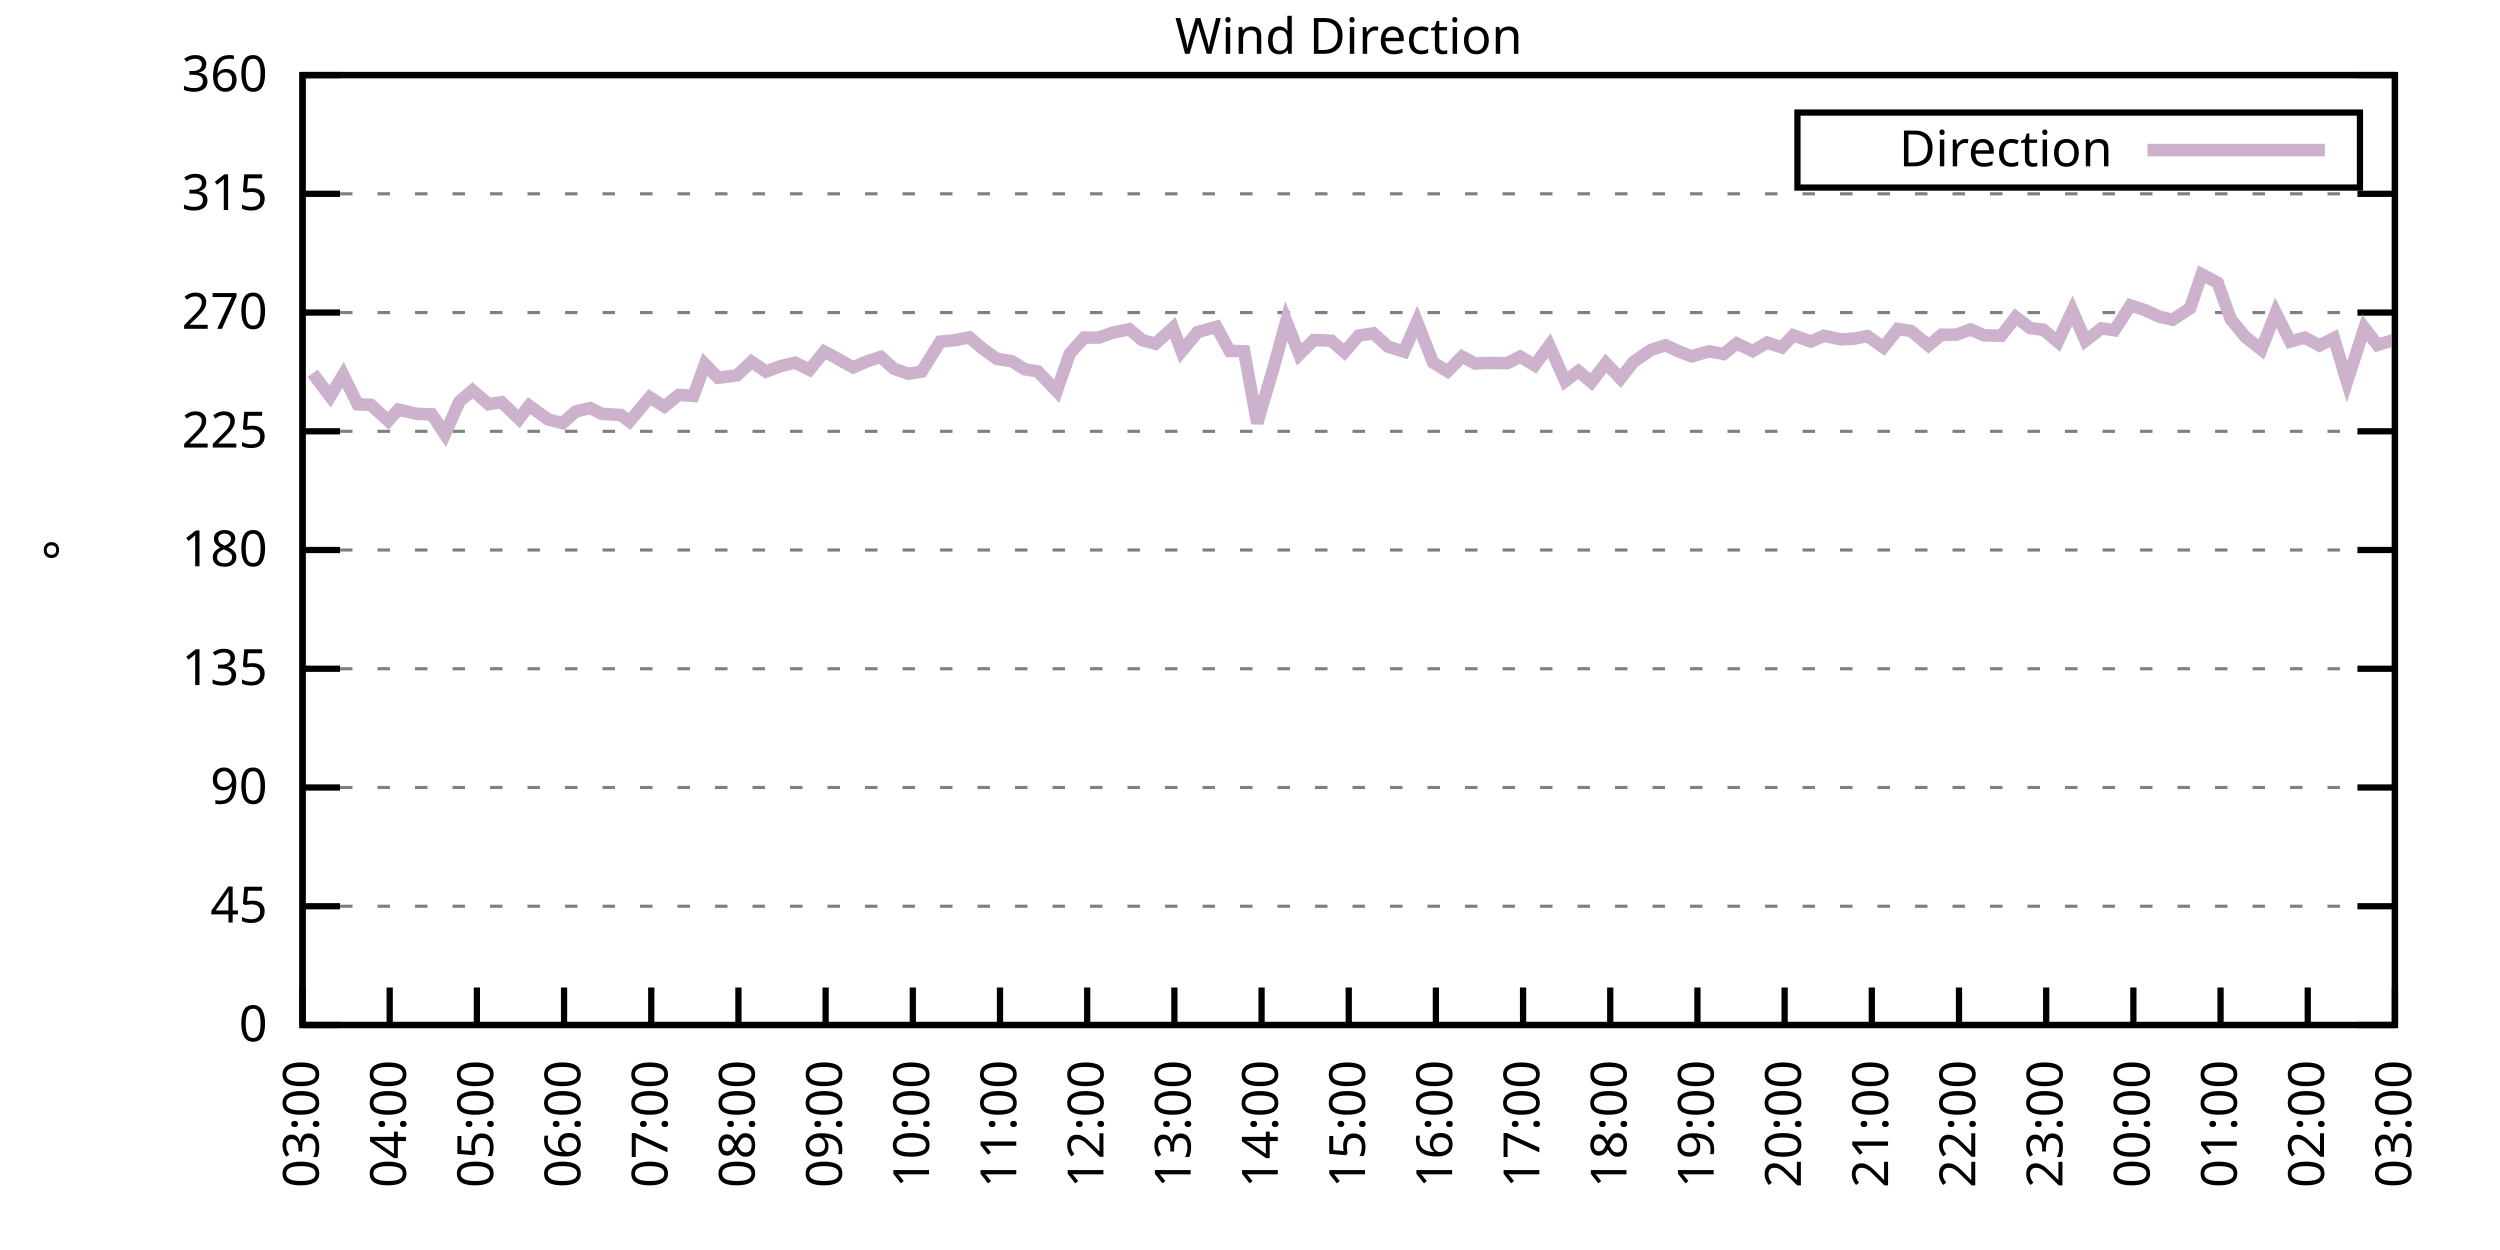
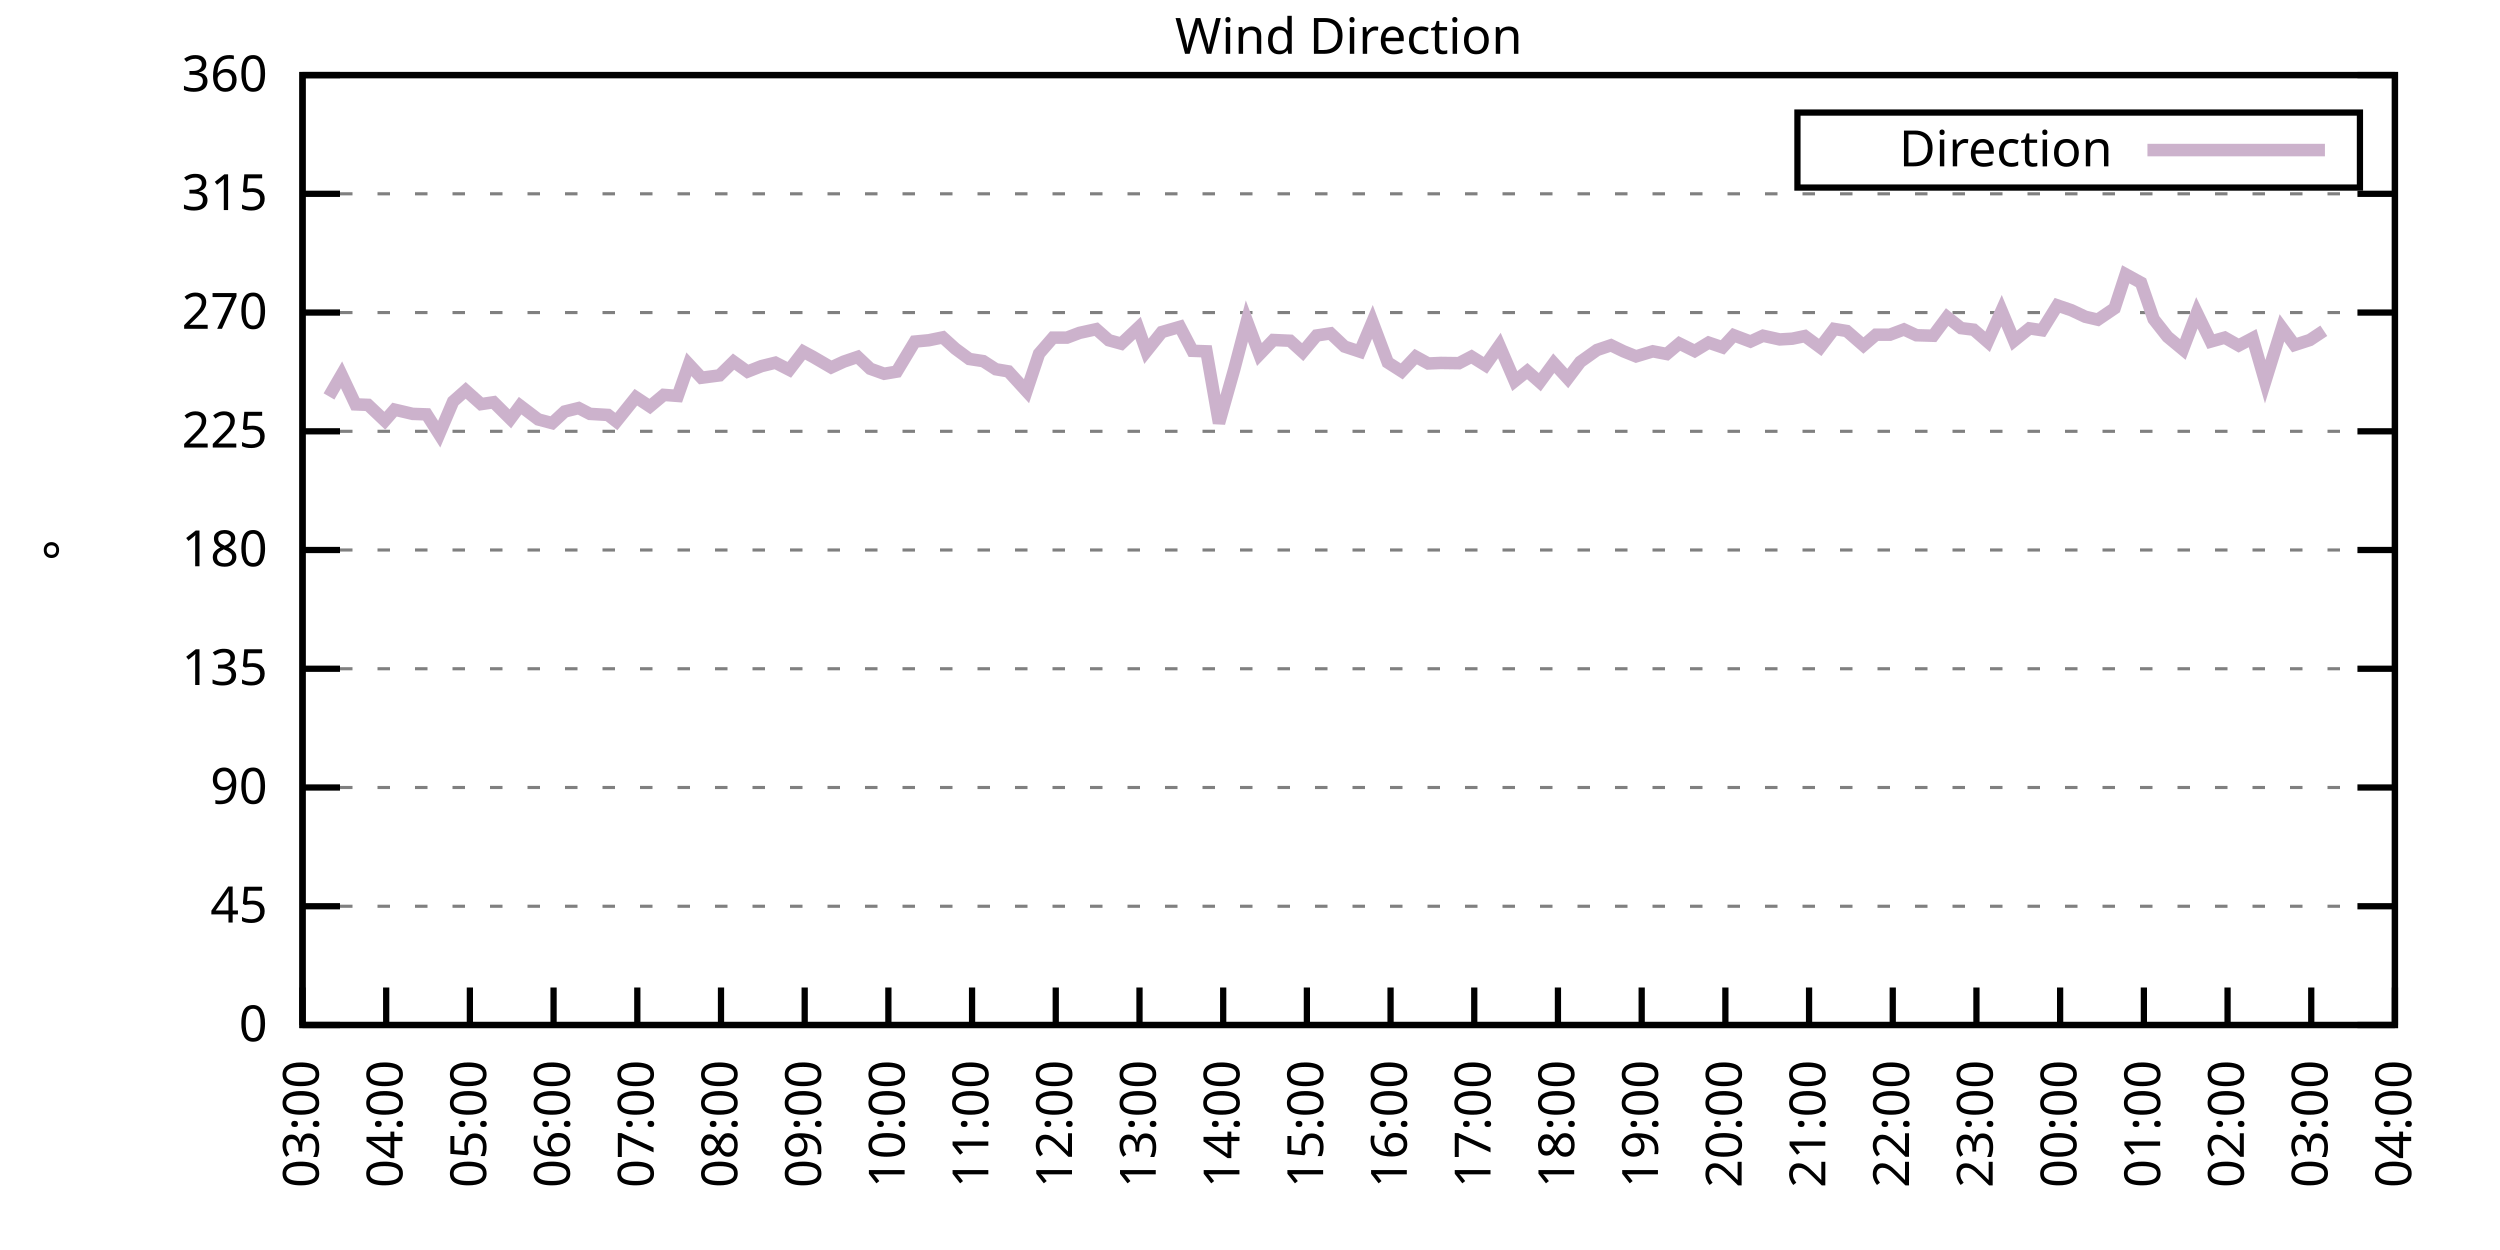
<svg xmlns="http://www.w3.org/2000/svg" xmlns:xlink="http://www.w3.org/1999/xlink" width="400" height="200" viewBox="0 0 400 200">
  <g id="gnuplot_canvas">
    <rect x="0" y="0" width="400" height="200" fill="none" />
    <defs>
      <circle id="gpDot" r="0.5" stroke-width="0.5" stroke="currentColor" />
      <path id="gpPt0" stroke-width="0.333" stroke="currentColor" d="M-1,0 h2 M0,-1 v2" />
      <path id="gpPt1" stroke-width="0.333" stroke="currentColor" d="M-1,-1 L1,1 M1,-1 L-1,1" />
      <path id="gpPt2" stroke-width="0.333" stroke="currentColor" d="M-1,0 L1,0 M0,-1 L0,1 M-1,-1 L1,1 M-1,1 L1,-1" />
      <rect id="gpPt3" stroke-width="0.333" stroke="currentColor" x="-1" y="-1" width="2" height="2" />
      <rect id="gpPt4" stroke-width="0.333" stroke="currentColor" fill="currentColor" x="-1" y="-1" width="2" height="2" />
      <circle id="gpPt5" stroke-width="0.333" stroke="currentColor" cx="0" cy="0" r="1" />
      <use xlink:href="#gpPt5" id="gpPt6" fill="currentColor" stroke="none" />
      <path id="gpPt7" stroke-width="0.333" stroke="currentColor" d="M0,-1.33 L-1.33,0.67 L1.33,0.67 z" />
      <use xlink:href="#gpPt7" id="gpPt8" fill="currentColor" stroke="none" />
      <use xlink:href="#gpPt7" id="gpPt9" stroke="currentColor" transform="rotate(180)" />
      <use xlink:href="#gpPt9" id="gpPt10" fill="currentColor" stroke="none" />
      <use xlink:href="#gpPt3" id="gpPt11" stroke="currentColor" transform="rotate(45)" />
      <use xlink:href="#gpPt11" id="gpPt12" fill="currentColor" stroke="none" />
      <path id="gpPt13" stroke-width="0.333" stroke="currentColor" d="M0,1.330 L1.265,0.411 L0.782,-1.067 L-0.782,-1.076 L-1.265,0.411 z" />
      <use xlink:href="#gpPt13" id="gpPt14" fill="currentColor" stroke="none" />
      <filter id="textbox" filterUnits="objectBoundingBox" x="0" y="0" height="1" width="1">
        <feFlood flood-color="white" flood-opacity="1" result="bgnd" />
        <feComposite in="SourceGraphic" in2="bgnd" operator="atop" />
      </filter>
      <filter id="greybox" filterUnits="objectBoundingBox" x="0" y="0" height="1" width="1">
        <feFlood flood-color="lightgrey" flood-opacity="1" result="grey" />
        <feComposite in="SourceGraphic" in2="grey" operator="atop" />
      </filter>
    </defs>
    <g fill="none" color="white" stroke="currentColor" stroke-width="1.00" stroke-linecap="butt" stroke-linejoin="miter">
</g>
    <g fill="none" color="black" stroke="currentColor" stroke-width="1.00" stroke-linecap="butt" stroke-linejoin="miter">
      <g stroke="none" shape-rendering="crispEdges">
        <polygon fill="rgb(255, 255, 255)" points="48.40,164.00 383.18,164.00 383.18,12.02 48.40,12.02 " />
      </g>
    </g>
    <g fill="none" color="black" stroke="currentColor" stroke-width="1.00" stroke-linecap="butt" stroke-linejoin="miter">
</g>
    <g fill="none" color="black" stroke="black" stroke-width="0.50" stroke-linecap="butt" stroke-linejoin="miter">
</g>
    <g fill="none" color="gray" stroke="currentColor" stroke-width="0.50" stroke-linecap="butt" stroke-linejoin="miter">
      <path stroke="gray" stroke-dasharray="2,4" class="gridline" d="M48.40,164.00 L383.19,164.00  " />
    </g>
    <g fill="none" color="gray" stroke="gray" stroke-width="1.00" stroke-linecap="butt" stroke-linejoin="miter">
</g>
    <g fill="none" color="black" stroke="currentColor" stroke-width="1.00" stroke-linecap="butt" stroke-linejoin="miter">
      <path stroke="black" d="M48.40,164.00 L54.40,164.00 M383.19,164.00 L377.19,164.00  " />
      <g transform="translate(42.80,166.60)" stroke="none" fill="black" font-family="Sans" font-size="8.00" text-anchor="end">
        <text>
          <tspan font-family="Sans"> 0</tspan>
        </text>
      </g>
    </g>
    <g fill="none" color="black" stroke="currentColor" stroke-width="1.00" stroke-linecap="butt" stroke-linejoin="miter">
</g>
    <g fill="none" color="black" stroke="black" stroke-width="0.50" stroke-linecap="butt" stroke-linejoin="miter">
</g>
    <g fill="none" color="gray" stroke="currentColor" stroke-width="0.50" stroke-linecap="butt" stroke-linejoin="miter">
      <path stroke="gray" stroke-dasharray="2,4" class="gridline" d="M48.40,145.00 L383.19,145.00  " />
    </g>
    <g fill="none" color="gray" stroke="gray" stroke-width="1.00" stroke-linecap="butt" stroke-linejoin="miter">
</g>
    <g fill="none" color="black" stroke="currentColor" stroke-width="1.00" stroke-linecap="butt" stroke-linejoin="miter">
      <path stroke="black" d="M48.40,145.00 L54.40,145.00 M383.19,145.00 L377.19,145.00  " />
      <g transform="translate(42.80,147.60)" stroke="none" fill="black" font-family="Sans" font-size="8.00" text-anchor="end">
        <text>
          <tspan font-family="Sans"> 45</tspan>
        </text>
      </g>
    </g>
    <g fill="none" color="black" stroke="currentColor" stroke-width="1.00" stroke-linecap="butt" stroke-linejoin="miter">
</g>
    <g fill="none" color="black" stroke="black" stroke-width="0.50" stroke-linecap="butt" stroke-linejoin="miter">
</g>
    <g fill="none" color="gray" stroke="currentColor" stroke-width="0.50" stroke-linecap="butt" stroke-linejoin="miter">
      <path stroke="gray" stroke-dasharray="2,4" class="gridline" d="M48.40,126.00 L383.19,126.00  " />
    </g>
    <g fill="none" color="gray" stroke="gray" stroke-width="1.00" stroke-linecap="butt" stroke-linejoin="miter">
</g>
    <g fill="none" color="black" stroke="currentColor" stroke-width="1.00" stroke-linecap="butt" stroke-linejoin="miter">
      <path stroke="black" d="M48.40,126.00 L54.40,126.00 M383.19,126.00 L377.19,126.00  " />
      <g transform="translate(42.80,128.60)" stroke="none" fill="black" font-family="Sans" font-size="8.00" text-anchor="end">
        <text>
          <tspan font-family="Sans"> 90</tspan>
        </text>
      </g>
    </g>
    <g fill="none" color="black" stroke="currentColor" stroke-width="1.00" stroke-linecap="butt" stroke-linejoin="miter">
</g>
    <g fill="none" color="black" stroke="black" stroke-width="0.50" stroke-linecap="butt" stroke-linejoin="miter">
</g>
    <g fill="none" color="gray" stroke="currentColor" stroke-width="0.50" stroke-linecap="butt" stroke-linejoin="miter">
      <path stroke="gray" stroke-dasharray="2,4" class="gridline" d="M48.40,107.00 L383.19,107.00  " />
    </g>
    <g fill="none" color="gray" stroke="gray" stroke-width="1.00" stroke-linecap="butt" stroke-linejoin="miter">
</g>
    <g fill="none" color="black" stroke="currentColor" stroke-width="1.00" stroke-linecap="butt" stroke-linejoin="miter">
      <path stroke="black" d="M48.40,107.00 L54.40,107.00 M383.19,107.00 L377.19,107.00  " />
      <g transform="translate(42.80,109.60)" stroke="none" fill="black" font-family="Sans" font-size="8.00" text-anchor="end">
        <text>
          <tspan font-family="Sans"> 135</tspan>
        </text>
      </g>
    </g>
    <g fill="none" color="black" stroke="currentColor" stroke-width="1.00" stroke-linecap="butt" stroke-linejoin="miter">
</g>
    <g fill="none" color="black" stroke="black" stroke-width="0.50" stroke-linecap="butt" stroke-linejoin="miter">
</g>
    <g fill="none" color="gray" stroke="currentColor" stroke-width="0.50" stroke-linecap="butt" stroke-linejoin="miter">
      <path stroke="gray" stroke-dasharray="2,4" class="gridline" d="M48.40,88.00 L383.19,88.00  " />
    </g>
    <g fill="none" color="gray" stroke="gray" stroke-width="1.00" stroke-linecap="butt" stroke-linejoin="miter">
</g>
    <g fill="none" color="black" stroke="currentColor" stroke-width="1.00" stroke-linecap="butt" stroke-linejoin="miter">
      <path stroke="black" d="M48.40,88.00 L54.40,88.00 M383.19,88.00 L377.19,88.00  " />
      <g transform="translate(42.80,90.60)" stroke="none" fill="black" font-family="Sans" font-size="8.00" text-anchor="end">
        <text>
          <tspan font-family="Sans"> 180</tspan>
        </text>
      </g>
    </g>
    <g fill="none" color="black" stroke="currentColor" stroke-width="1.00" stroke-linecap="butt" stroke-linejoin="miter">
</g>
    <g fill="none" color="black" stroke="black" stroke-width="0.50" stroke-linecap="butt" stroke-linejoin="miter">
</g>
    <g fill="none" color="gray" stroke="currentColor" stroke-width="0.50" stroke-linecap="butt" stroke-linejoin="miter">
      <path stroke="gray" stroke-dasharray="2,4" class="gridline" d="M48.40,69.01 L383.19,69.01  " />
    </g>
    <g fill="none" color="gray" stroke="gray" stroke-width="1.00" stroke-linecap="butt" stroke-linejoin="miter">
</g>
    <g fill="none" color="black" stroke="currentColor" stroke-width="1.00" stroke-linecap="butt" stroke-linejoin="miter">
      <path stroke="black" d="M48.40,69.01 L54.40,69.01 M383.19,69.01 L377.19,69.01  " />
      <g transform="translate(42.80,71.61)" stroke="none" fill="black" font-family="Sans" font-size="8.00" text-anchor="end">
        <text>
          <tspan font-family="Sans"> 225</tspan>
        </text>
      </g>
    </g>
    <g fill="none" color="black" stroke="currentColor" stroke-width="1.00" stroke-linecap="butt" stroke-linejoin="miter">
</g>
    <g fill="none" color="black" stroke="black" stroke-width="0.50" stroke-linecap="butt" stroke-linejoin="miter">
</g>
    <g fill="none" color="gray" stroke="currentColor" stroke-width="0.50" stroke-linecap="butt" stroke-linejoin="miter">
      <path stroke="gray" stroke-dasharray="2,4" class="gridline" d="M48.40,50.01 L383.19,50.01  " />
    </g>
    <g fill="none" color="gray" stroke="gray" stroke-width="1.00" stroke-linecap="butt" stroke-linejoin="miter">
</g>
    <g fill="none" color="black" stroke="currentColor" stroke-width="1.00" stroke-linecap="butt" stroke-linejoin="miter">
      <path stroke="black" d="M48.40,50.01 L54.40,50.01 M383.19,50.01 L377.19,50.01  " />
      <g transform="translate(42.80,52.61)" stroke="none" fill="black" font-family="Sans" font-size="8.00" text-anchor="end">
        <text>
          <tspan font-family="Sans"> 270</tspan>
        </text>
      </g>
    </g>
    <g fill="none" color="black" stroke="currentColor" stroke-width="1.00" stroke-linecap="butt" stroke-linejoin="miter">
</g>
    <g fill="none" color="black" stroke="black" stroke-width="0.50" stroke-linecap="butt" stroke-linejoin="miter">
</g>
    <g fill="none" color="gray" stroke="currentColor" stroke-width="0.50" stroke-linecap="butt" stroke-linejoin="miter">
      <path stroke="gray" stroke-dasharray="2,4" class="gridline" d="M48.40,31.01 L383.19,31.01  " />
    </g>
    <g fill="none" color="gray" stroke="gray" stroke-width="1.00" stroke-linecap="butt" stroke-linejoin="miter">
</g>
    <g fill="none" color="black" stroke="currentColor" stroke-width="1.00" stroke-linecap="butt" stroke-linejoin="miter">
      <path stroke="black" d="M48.40,31.01 L54.40,31.01 M383.19,31.01 L377.19,31.01  " />
      <g transform="translate(42.80,33.61)" stroke="none" fill="black" font-family="Sans" font-size="8.00" text-anchor="end">
        <text>
          <tspan font-family="Sans"> 315</tspan>
        </text>
      </g>
    </g>
    <g fill="none" color="black" stroke="currentColor" stroke-width="1.00" stroke-linecap="butt" stroke-linejoin="miter">
</g>
    <g fill="none" color="black" stroke="black" stroke-width="0.50" stroke-linecap="butt" stroke-linejoin="miter">
</g>
    <g fill="none" color="gray" stroke="currentColor" stroke-width="0.50" stroke-linecap="butt" stroke-linejoin="miter">
      <path stroke="gray" stroke-dasharray="2,4" class="gridline" d="M48.40,12.01 L383.19,12.01  " />
    </g>
    <g fill="none" color="gray" stroke="gray" stroke-width="1.00" stroke-linecap="butt" stroke-linejoin="miter">
</g>
    <g fill="none" color="black" stroke="currentColor" stroke-width="1.00" stroke-linecap="butt" stroke-linejoin="miter">
      <path stroke="black" d="M48.40,12.01 L54.40,12.01 M383.19,12.01 L377.19,12.01  " />
      <g transform="translate(42.80,14.61)" stroke="none" fill="black" font-family="Sans" font-size="8.00" text-anchor="end">
        <text>
          <tspan font-family="Sans"> 360</tspan>
        </text>
      </g>
    </g>
    <g fill="none" color="black" stroke="currentColor" stroke-width="1.00" stroke-linecap="butt" stroke-linejoin="miter">
      <path stroke="black" d="M48.40,164.00 L48.40,158.00  " />
      <g transform="translate(51.00,169.60) rotate(270.00)" stroke="none" fill="black" font-family="Sans" font-size="8.00" text-anchor="end">
        <text>
          <tspan font-family="Sans">03:00</tspan>
        </text>
      </g>
    </g>
    <g fill="none" color="black" stroke="currentColor" stroke-width="1.00" stroke-linecap="butt" stroke-linejoin="miter">
-       <path stroke="black" d="M62.35,164.00 L62.35,158.00  " />
-       <g transform="translate(64.95,169.60) rotate(270.00)" stroke="none" fill="black" font-family="Sans" font-size="8.00" text-anchor="end">
+       <path stroke="black" d="M61.79,164.00 L61.79,158.00  " />
+       <g transform="translate(64.39,169.60) rotate(270.00)" stroke="none" fill="black" font-family="Sans" font-size="8.00" text-anchor="end">
        <text>
          <tspan font-family="Sans">04:00</tspan>
        </text>
      </g>
    </g>
    <g fill="none" color="black" stroke="currentColor" stroke-width="1.00" stroke-linecap="butt" stroke-linejoin="miter">
-       <path stroke="black" d="M76.30,164.00 L76.30,158.00  " />
-       <g transform="translate(78.90,169.60) rotate(270.00)" stroke="none" fill="black" font-family="Sans" font-size="8.00" text-anchor="end">
+       <path stroke="black" d="M75.18,164.00 L75.18,158.00  " />
+       <g transform="translate(77.78,169.60) rotate(270.00)" stroke="none" fill="black" font-family="Sans" font-size="8.00" text-anchor="end">
        <text>
          <tspan font-family="Sans">05:00</tspan>
        </text>
      </g>
    </g>
    <g fill="none" color="black" stroke="currentColor" stroke-width="1.00" stroke-linecap="butt" stroke-linejoin="miter">
-       <path stroke="black" d="M90.25,164.00 L90.25,158.00  " />
-       <g transform="translate(92.85,169.60) rotate(270.00)" stroke="none" fill="black" font-family="Sans" font-size="8.00" text-anchor="end">
+       <path stroke="black" d="M88.57,164.00 L88.57,158.00  " />
+       <g transform="translate(91.17,169.60) rotate(270.00)" stroke="none" fill="black" font-family="Sans" font-size="8.00" text-anchor="end">
        <text>
          <tspan font-family="Sans">06:00</tspan>
        </text>
      </g>
    </g>
    <g fill="none" color="black" stroke="currentColor" stroke-width="1.00" stroke-linecap="butt" stroke-linejoin="miter">
-       <path stroke="black" d="M104.20,164.00 L104.20,158.00  " />
-       <g transform="translate(106.80,169.60) rotate(270.00)" stroke="none" fill="black" font-family="Sans" font-size="8.00" text-anchor="end">
+       <path stroke="black" d="M101.97,164.00 L101.97,158.00  " />
+       <g transform="translate(104.57,169.60) rotate(270.00)" stroke="none" fill="black" font-family="Sans" font-size="8.00" text-anchor="end">
        <text>
          <tspan font-family="Sans">07:00</tspan>
        </text>
      </g>
    </g>
    <g fill="none" color="black" stroke="currentColor" stroke-width="1.00" stroke-linecap="butt" stroke-linejoin="miter">
-       <path stroke="black" d="M118.15,164.00 L118.15,158.00  " />
-       <g transform="translate(120.75,169.60) rotate(270.00)" stroke="none" fill="black" font-family="Sans" font-size="8.00" text-anchor="end">
+       <path stroke="black" d="M115.36,164.00 L115.36,158.00  " />
+       <g transform="translate(117.96,169.60) rotate(270.00)" stroke="none" fill="black" font-family="Sans" font-size="8.00" text-anchor="end">
        <text>
          <tspan font-family="Sans">08:00</tspan>
        </text>
      </g>
    </g>
    <g fill="none" color="black" stroke="currentColor" stroke-width="1.00" stroke-linecap="butt" stroke-linejoin="miter">
-       <path stroke="black" d="M132.10,164.00 L132.10,158.00  " />
-       <g transform="translate(134.70,169.60) rotate(270.00)" stroke="none" fill="black" font-family="Sans" font-size="8.00" text-anchor="end">
+       <path stroke="black" d="M128.75,164.00 L128.75,158.00  " />
+       <g transform="translate(131.35,169.60) rotate(270.00)" stroke="none" fill="black" font-family="Sans" font-size="8.00" text-anchor="end">
        <text>
          <tspan font-family="Sans">09:00</tspan>
        </text>
      </g>
    </g>
    <g fill="none" color="black" stroke="currentColor" stroke-width="1.00" stroke-linecap="butt" stroke-linejoin="miter">
-       <path stroke="black" d="M146.05,164.00 L146.05,158.00  " />
-       <g transform="translate(148.65,169.60) rotate(270.00)" stroke="none" fill="black" font-family="Sans" font-size="8.00" text-anchor="end">
+       <path stroke="black" d="M142.14,164.00 L142.14,158.00  " />
+       <g transform="translate(144.74,169.60) rotate(270.00)" stroke="none" fill="black" font-family="Sans" font-size="8.00" text-anchor="end">
        <text>
          <tspan font-family="Sans">10:00</tspan>
        </text>
      </g>
    </g>
    <g fill="none" color="black" stroke="currentColor" stroke-width="1.00" stroke-linecap="butt" stroke-linejoin="miter">
-       <path stroke="black" d="M160.00,164.00 L160.00,158.00  " />
-       <g transform="translate(162.60,169.60) rotate(270.00)" stroke="none" fill="black" font-family="Sans" font-size="8.00" text-anchor="end">
+       <path stroke="black" d="M155.53,164.00 L155.53,158.00  " />
+       <g transform="translate(158.13,169.60) rotate(270.00)" stroke="none" fill="black" font-family="Sans" font-size="8.00" text-anchor="end">
        <text>
          <tspan font-family="Sans">11:00</tspan>
        </text>
      </g>
    </g>
    <g fill="none" color="black" stroke="currentColor" stroke-width="1.00" stroke-linecap="butt" stroke-linejoin="miter">
-       <path stroke="black" d="M173.95,164.00 L173.95,158.00  " />
-       <g transform="translate(176.55,169.60) rotate(270.00)" stroke="none" fill="black" font-family="Sans" font-size="8.00" text-anchor="end">
+       <path stroke="black" d="M168.92,164.00 L168.92,158.00  " />
+       <g transform="translate(171.52,169.60) rotate(270.00)" stroke="none" fill="black" font-family="Sans" font-size="8.00" text-anchor="end">
        <text>
          <tspan font-family="Sans">12:00</tspan>
        </text>
      </g>
    </g>
    <g fill="none" color="black" stroke="currentColor" stroke-width="1.00" stroke-linecap="butt" stroke-linejoin="miter">
-       <path stroke="black" d="M187.90,164.00 L187.90,158.00  " />
-       <g transform="translate(190.50,169.60) rotate(270.00)" stroke="none" fill="black" font-family="Sans" font-size="8.00" text-anchor="end">
+       <path stroke="black" d="M182.32,164.00 L182.32,158.00  " />
+       <g transform="translate(184.92,169.60) rotate(270.00)" stroke="none" fill="black" font-family="Sans" font-size="8.00" text-anchor="end">
        <text>
          <tspan font-family="Sans">13:00</tspan>
        </text>
      </g>
    </g>
    <g fill="none" color="black" stroke="currentColor" stroke-width="1.00" stroke-linecap="butt" stroke-linejoin="miter">
-       <path stroke="black" d="M201.85,164.00 L201.85,158.00  " />
-       <g transform="translate(204.45,169.60) rotate(270.00)" stroke="none" fill="black" font-family="Sans" font-size="8.00" text-anchor="end">
+       <path stroke="black" d="M195.71,164.00 L195.71,158.00  " />
+       <g transform="translate(198.31,169.60) rotate(270.00)" stroke="none" fill="black" font-family="Sans" font-size="8.00" text-anchor="end">
        <text>
          <tspan font-family="Sans">14:00</tspan>
        </text>
      </g>
    </g>
    <g fill="none" color="black" stroke="currentColor" stroke-width="1.00" stroke-linecap="butt" stroke-linejoin="miter">
-       <path stroke="black" d="M215.80,164.00 L215.80,158.00  " />
-       <g transform="translate(218.40,169.60) rotate(270.00)" stroke="none" fill="black" font-family="Sans" font-size="8.00" text-anchor="end">
+       <path stroke="black" d="M209.10,164.00 L209.10,158.00  " />
+       <g transform="translate(211.70,169.60) rotate(270.00)" stroke="none" fill="black" font-family="Sans" font-size="8.00" text-anchor="end">
        <text>
          <tspan font-family="Sans">15:00</tspan>
        </text>
      </g>
    </g>
    <g fill="none" color="black" stroke="currentColor" stroke-width="1.00" stroke-linecap="butt" stroke-linejoin="miter">
-       <path stroke="black" d="M229.74,164.00 L229.74,158.00  " />
-       <g transform="translate(232.34,169.60) rotate(270.00)" stroke="none" fill="black" font-family="Sans" font-size="8.00" text-anchor="end">
+       <path stroke="black" d="M222.49,164.00 L222.49,158.00  " />
+       <g transform="translate(225.09,169.60) rotate(270.00)" stroke="none" fill="black" font-family="Sans" font-size="8.00" text-anchor="end">
        <text>
          <tspan font-family="Sans">16:00</tspan>
        </text>
      </g>
    </g>
    <g fill="none" color="black" stroke="currentColor" stroke-width="1.00" stroke-linecap="butt" stroke-linejoin="miter">
-       <path stroke="black" d="M243.69,164.00 L243.69,158.00  " />
-       <g transform="translate(246.29,169.60) rotate(270.00)" stroke="none" fill="black" font-family="Sans" font-size="8.00" text-anchor="end">
+       <path stroke="black" d="M235.88,164.00 L235.88,158.00  " />
+       <g transform="translate(238.48,169.60) rotate(270.00)" stroke="none" fill="black" font-family="Sans" font-size="8.00" text-anchor="end">
        <text>
          <tspan font-family="Sans">17:00</tspan>
        </text>
      </g>
    </g>
    <g fill="none" color="black" stroke="currentColor" stroke-width="1.00" stroke-linecap="butt" stroke-linejoin="miter">
-       <path stroke="black" d="M257.64,164.00 L257.64,158.00  " />
-       <g transform="translate(260.24,169.60) rotate(270.00)" stroke="none" fill="black" font-family="Sans" font-size="8.00" text-anchor="end">
+       <path stroke="black" d="M249.27,164.00 L249.27,158.00  " />
+       <g transform="translate(251.87,169.60) rotate(270.00)" stroke="none" fill="black" font-family="Sans" font-size="8.00" text-anchor="end">
        <text>
          <tspan font-family="Sans">18:00</tspan>
        </text>
      </g>
    </g>
    <g fill="none" color="black" stroke="currentColor" stroke-width="1.00" stroke-linecap="butt" stroke-linejoin="miter">
-       <path stroke="black" d="M271.59,164.00 L271.59,158.00  " />
-       <g transform="translate(274.19,169.60) rotate(270.00)" stroke="none" fill="black" font-family="Sans" font-size="8.00" text-anchor="end">
+       <path stroke="black" d="M262.67,164.00 L262.67,158.00  " />
+       <g transform="translate(265.27,169.60) rotate(270.00)" stroke="none" fill="black" font-family="Sans" font-size="8.00" text-anchor="end">
        <text>
          <tspan font-family="Sans">19:00</tspan>
        </text>
      </g>
    </g>
    <g fill="none" color="black" stroke="currentColor" stroke-width="1.00" stroke-linecap="butt" stroke-linejoin="miter">
-       <path stroke="black" d="M285.54,164.00 L285.54,158.00  " />
-       <g transform="translate(288.14,169.60) rotate(270.00)" stroke="none" fill="black" font-family="Sans" font-size="8.00" text-anchor="end">
+       <path stroke="black" d="M276.06,164.00 L276.06,158.00  " />
+       <g transform="translate(278.66,169.60) rotate(270.00)" stroke="none" fill="black" font-family="Sans" font-size="8.00" text-anchor="end">
        <text>
          <tspan font-family="Sans">20:00</tspan>
        </text>
      </g>
    </g>
    <g fill="none" color="black" stroke="currentColor" stroke-width="1.00" stroke-linecap="butt" stroke-linejoin="miter">
-       <path stroke="black" d="M299.49,164.00 L299.49,158.00  " />
-       <g transform="translate(302.09,169.60) rotate(270.00)" stroke="none" fill="black" font-family="Sans" font-size="8.00" text-anchor="end">
+       <path stroke="black" d="M289.45,164.00 L289.45,158.00  " />
+       <g transform="translate(292.05,169.60) rotate(270.00)" stroke="none" fill="black" font-family="Sans" font-size="8.00" text-anchor="end">
        <text>
          <tspan font-family="Sans">21:00</tspan>
        </text>
      </g>
    </g>
    <g fill="none" color="black" stroke="currentColor" stroke-width="1.00" stroke-linecap="butt" stroke-linejoin="miter">
-       <path stroke="black" d="M313.44,164.00 L313.44,158.00  " />
-       <g transform="translate(316.04,169.60) rotate(270.00)" stroke="none" fill="black" font-family="Sans" font-size="8.00" text-anchor="end">
+       <path stroke="black" d="M302.84,164.00 L302.84,158.00  " />
+       <g transform="translate(305.44,169.60) rotate(270.00)" stroke="none" fill="black" font-family="Sans" font-size="8.00" text-anchor="end">
        <text>
          <tspan font-family="Sans">22:00</tspan>
        </text>
      </g>
    </g>
    <g fill="none" color="black" stroke="currentColor" stroke-width="1.00" stroke-linecap="butt" stroke-linejoin="miter">
-       <path stroke="black" d="M327.39,164.00 L327.39,158.00  " />
-       <g transform="translate(329.99,169.60) rotate(270.00)" stroke="none" fill="black" font-family="Sans" font-size="8.00" text-anchor="end">
+       <path stroke="black" d="M316.23,164.00 L316.23,158.00  " />
+       <g transform="translate(318.83,169.60) rotate(270.00)" stroke="none" fill="black" font-family="Sans" font-size="8.00" text-anchor="end">
        <text>
          <tspan font-family="Sans">23:00</tspan>
        </text>
      </g>
    </g>
    <g fill="none" color="black" stroke="currentColor" stroke-width="1.00" stroke-linecap="butt" stroke-linejoin="miter">
-       <path stroke="black" d="M341.34,164.00 L341.34,158.00  " />
-       <g transform="translate(343.94,169.60) rotate(270.00)" stroke="none" fill="black" font-family="Sans" font-size="8.00" text-anchor="end">
+       <path stroke="black" d="M329.62,164.00 L329.62,158.00  " />
+       <g transform="translate(332.22,169.60) rotate(270.00)" stroke="none" fill="black" font-family="Sans" font-size="8.00" text-anchor="end">
        <text>
          <tspan font-family="Sans">00:00</tspan>
        </text>
      </g>
    </g>
    <g fill="none" color="black" stroke="currentColor" stroke-width="1.00" stroke-linecap="butt" stroke-linejoin="miter">
-       <path stroke="black" d="M355.29,164.00 L355.29,158.00  " />
-       <g transform="translate(357.89,169.60) rotate(270.00)" stroke="none" fill="black" font-family="Sans" font-size="8.00" text-anchor="end">
+       <path stroke="black" d="M343.02,164.00 L343.02,158.00  " />
+       <g transform="translate(345.62,169.60) rotate(270.00)" stroke="none" fill="black" font-family="Sans" font-size="8.00" text-anchor="end">
        <text>
          <tspan font-family="Sans">01:00</tspan>
        </text>
      </g>
    </g>
    <g fill="none" color="black" stroke="currentColor" stroke-width="1.00" stroke-linecap="butt" stroke-linejoin="miter">
-       <path stroke="black" d="M369.24,164.00 L369.24,158.00  " />
-       <g transform="translate(371.84,169.60) rotate(270.00)" stroke="none" fill="black" font-family="Sans" font-size="8.00" text-anchor="end">
+       <path stroke="black" d="M356.41,164.00 L356.41,158.00  " />
+       <g transform="translate(359.01,169.60) rotate(270.00)" stroke="none" fill="black" font-family="Sans" font-size="8.00" text-anchor="end">
        <text>
          <tspan font-family="Sans">02:00</tspan>
+         </text>
+       </g>
+     </g>
+     <g fill="none" color="black" stroke="currentColor" stroke-width="1.00" stroke-linecap="butt" stroke-linejoin="miter">
+       <path stroke="black" d="M369.80,164.00 L369.80,158.00  " />
+       <g transform="translate(372.40,169.60) rotate(270.00)" stroke="none" fill="black" font-family="Sans" font-size="8.00" text-anchor="end">
+         <text>
+           <tspan font-family="Sans">03:00</tspan>
        </text>
      </g>
    </g>
    <g fill="none" color="black" stroke="currentColor" stroke-width="1.00" stroke-linecap="butt" stroke-linejoin="miter">
      <path stroke="black" d="M383.19,164.00 L383.19,158.00  " />
      <g transform="translate(385.79,169.60) rotate(270.00)" stroke="none" fill="black" font-family="Sans" font-size="8.00" text-anchor="end">
        <text>
-           <tspan font-family="Sans">03:00</tspan>
+           <tspan font-family="Sans">04:00</tspan>
        </text>
      </g>
    </g>
    <g fill="none" color="black" stroke="currentColor" stroke-width="1.00" stroke-linecap="butt" stroke-linejoin="miter">
</g>
    <g fill="none" color="black" stroke="currentColor" stroke-width="1.00" stroke-linecap="butt" stroke-linejoin="miter">
      <path stroke="black" d="M48.40,12.01 L48.40,164.00 L383.19,164.00 L383.19,12.01 L48.40,12.01 Z  " />
    </g>
    <g fill="none" color="black" stroke="currentColor" stroke-width="1.00" stroke-linecap="butt" stroke-linejoin="miter">
</g>
    <g fill="none" color="black" stroke="currentColor" stroke-width="1.00" stroke-linecap="butt" stroke-linejoin="miter">
      <path stroke="black" d="M287.59,30.01 L287.59,18.01 L377.59,18.01 L377.59,30.01 L287.59,30.01 Z  " />
    </g>
    <g id="Wind_direction_plot_1">
      <g fill="none" color="white" stroke="black" stroke-width="2.00" stroke-linecap="butt" stroke-linejoin="miter">
</g>
      <g fill="none" color="black" stroke="currentColor" stroke-width="2.00" stroke-linecap="butt" stroke-linejoin="miter">
        <g transform="translate(337.99,26.61)" stroke="none" fill="black" font-family="Sans" font-size="8.00" text-anchor="end">
          <text>
            <tspan font-family="Sans">Direction</tspan>
          </text>
        </g>
      </g>
      <g fill="none" color="black" stroke="currentColor" stroke-width="2.00" stroke-linecap="butt" stroke-linejoin="miter">
-         <path stroke="rgb(204, 178, 204)" d="M343.59,24.01 L371.99,24.01 M50.03,59.72 L52.82,63.43 L54.91,59.97 L57.23,64.70 L59.33,64.78 L62.12,67.32   L63.74,65.54 L66.77,66.22 L69.09,66.30 L71.18,69.47 L73.51,64.24 L75.60,62.46 L78.16,64.66 L80.25,64.36   L83.04,67.02 L84.67,64.91 L87.69,67.11 L90.02,67.70 L92.11,65.84 L94.43,65.29 L96.29,66.22 L99.32,66.39   L100.71,67.44 L103.97,63.56 L106.29,65.04 L108.62,63.18 L110.94,63.35 L112.80,58.28 L114.89,60.44 L117.92,60.06   L120.24,57.86 L122.57,59.46 L124.89,58.58 L127.22,58.03 L129.54,59.17 L131.87,56.26 L133.49,57.10 L136.51,58.79   L138.61,57.86 L140.93,57.10 L143.02,59.00 L145.35,59.80 L147.44,59.46 L150.46,54.65 L152.79,54.44 L155.11,53.98   L157.21,55.79 L159.53,57.44 L161.86,57.78 L163.95,59.08 L166.04,59.42 L169.06,62.59 L171.16,56.59 L173.48,54.02   L175.81,54.02 L177.90,53.26 L180.69,52.67 L182.78,54.44 L184.87,54.99 L187.66,52.46 L189.06,56.21 L191.62,53.13   L194.64,52.29 L196.73,56.13 L199.06,56.21 L201.15,67.70 L203.71,59.04 L205.80,51.36 L207.89,56.72 L210.22,54.40   L213.01,54.52 L215.10,56.34 L217.42,53.68 L219.75,53.34 L222.07,55.45 L224.63,56.26 L226.72,51.49 L229.28,57.99   L231.60,59.42 L233.93,57.06 L236.02,58.16 L238.11,58.07 L241.14,58.11 L243.23,57.06 L245.55,58.45 L247.88,55.28   L250.44,60.98 L252.53,59.38 L254.62,61.15 L256.95,58.11 L259.27,60.56 L261.36,57.90 L264.15,56.00 L266.48,55.24   L268.57,56.21 L270.66,57.02 L273.45,56.21 L275.78,56.64 L277.87,54.95 L280.43,56.17 L282.75,54.82 L285.08,55.58   L286.94,53.64 L289.73,54.65 L291.82,53.72 L294.61,54.31 L296.70,54.19 L298.80,53.77 L301.35,55.58 L303.68,52.63   L305.77,52.96 L308.56,55.28 L310.65,53.55 L312.98,53.55 L315.30,52.71 L317.39,53.64 L320.18,53.72 L322.51,50.73   L324.83,52.50 L326.93,52.75 L329.25,54.69 L331.58,49.71 L333.67,54.52 L336.23,52.54 L338.32,52.84 L340.88,48.87   L343.20,49.63 L345.53,50.68 L347.62,51.15 L350.41,49.33 L352.27,43.89 L354.83,45.24 L356.92,51.06 L359.24,53.89   L361.80,55.92 L364.13,50.05 L366.45,54.65 L368.78,54.02 L371.10,55.28 L373.43,54.10 L375.52,61.07 L378.31,52.46   L380.40,55.20 L382.96,54.40  " />
+         <path stroke="rgb(204, 178, 204)" d="M343.59,24.01 L371.99,24.01 M52.64,63.43 L54.65,59.97 L56.88,64.70 L58.89,64.78 L61.57,67.32 L63.13,65.54   L66.03,66.22 L68.26,66.30 L70.27,69.47 L72.50,64.24 L74.51,62.46 L76.97,64.66 L78.98,64.36 L81.66,67.02   L83.22,64.91 L86.12,67.11 L88.35,67.70 L90.36,65.84 L92.59,65.29 L94.38,66.22 L97.28,66.39 L98.62,67.44   L101.74,63.56 L103.98,65.04 L106.21,63.18 L108.44,63.35 L110.22,58.28 L112.23,60.44 L115.13,60.06 L117.37,57.86   L119.60,59.46 L121.83,58.58 L124.06,58.03 L126.29,59.17 L128.53,56.26 L130.09,57.10 L132.99,58.79 L135.00,57.86   L137.23,57.10 L139.24,59.00 L141.47,59.80 L143.48,59.46 L146.38,54.65 L148.61,54.44 L150.85,53.98 L152.85,55.79   L155.09,57.44 L157.32,57.78 L159.33,59.08 L161.34,59.42 L164.24,62.59 L166.25,56.59 L168.48,54.02 L170.71,54.02   L172.72,53.26 L175.40,52.67 L177.41,54.44 L179.41,54.99 L182.09,52.46 L183.43,56.21 L185.89,53.13 L188.79,52.29   L190.80,56.13 L193.03,56.21 L195.04,67.70 L197.49,59.04 L199.50,51.36 L201.51,56.72 L203.74,54.40 L206.42,54.52   L208.43,56.34 L210.66,53.68 L212.89,53.34 L215.13,55.45 L217.58,56.26 L219.59,51.49 L222.04,57.99 L224.28,59.42   L226.51,57.06 L228.52,58.16 L230.53,58.07 L233.43,58.11 L235.44,57.06 L237.67,58.45 L239.90,55.28 L242.36,60.98   L244.36,59.38 L246.37,61.15 L248.60,58.11 L250.84,60.56 L252.85,57.90 L255.52,56.00 L257.76,55.24 L259.76,56.21   L261.77,57.02 L264.45,56.21 L266.68,56.64 L268.69,54.95 L271.15,56.17 L273.38,54.82 L275.61,55.58 L277.40,53.64   L280.07,54.65 L282.08,53.72 L284.76,54.31 L286.77,54.19 L288.78,53.77 L291.23,55.58 L293.47,52.63 L295.48,52.96   L298.15,55.28 L300.16,53.55 L302.39,53.55 L304.63,52.71 L306.63,53.64 L309.31,53.72 L311.54,50.73 L313.78,52.50   L315.79,52.75 L318.02,54.69 L320.25,49.71 L322.26,54.52 L324.71,52.54 L326.72,52.84 L329.18,48.87 L331.41,49.63   L333.64,50.68 L335.65,51.15 L338.33,49.33 L340.11,43.89 L342.57,45.24 L344.58,51.06 L346.81,53.89 L349.26,55.92   L351.50,50.05 L353.73,54.65 L355.96,54.02 L358.19,55.28 L360.42,54.10 L362.43,61.07 L365.11,52.46 L367.12,55.20   L369.58,54.40 L371.81,52.92  " />
      </g>
    </g>
    <g fill="none" color="black" stroke="currentColor" stroke-width="2.00" stroke-linecap="butt" stroke-linejoin="miter">
</g>
    <g fill="none" color="black" stroke="black" stroke-width="1.00" stroke-linecap="butt" stroke-linejoin="miter">
</g>
    <g fill="none" color="black" stroke="currentColor" stroke-width="1.00" stroke-linecap="butt" stroke-linejoin="miter">
      <path stroke="black" d="M48.40,12.01 L48.40,164.00 L383.19,164.00 L383.19,12.01 L48.40,12.01 Z  " />
      <g transform="translate(12.80,88.01) rotate(270.00)" stroke="none" fill="black" font-family="Sans" font-size="8.00" text-anchor="middle">
        <text>
          <tspan font-family="Sans">°</tspan>
        </text>
      </g>
    </g>
    <g fill="none" color="black" stroke="currentColor" stroke-width="1.00" stroke-linecap="butt" stroke-linejoin="miter">
</g>
    <g fill="none" color="black" stroke="currentColor" stroke-width="1.00" stroke-linecap="butt" stroke-linejoin="miter">
      <g transform="translate(215.79,8.61)" stroke="none" fill="black" font-family="Sans" font-size="8.00" text-anchor="middle">
        <text>
          <tspan font-family="Sans">Wind Direction</tspan>
        </text>
      </g>
    </g>
    <g fill="none" color="black" stroke="currentColor" stroke-width="1.00" stroke-linecap="butt" stroke-linejoin="miter">
</g>
  </g>
</svg>
